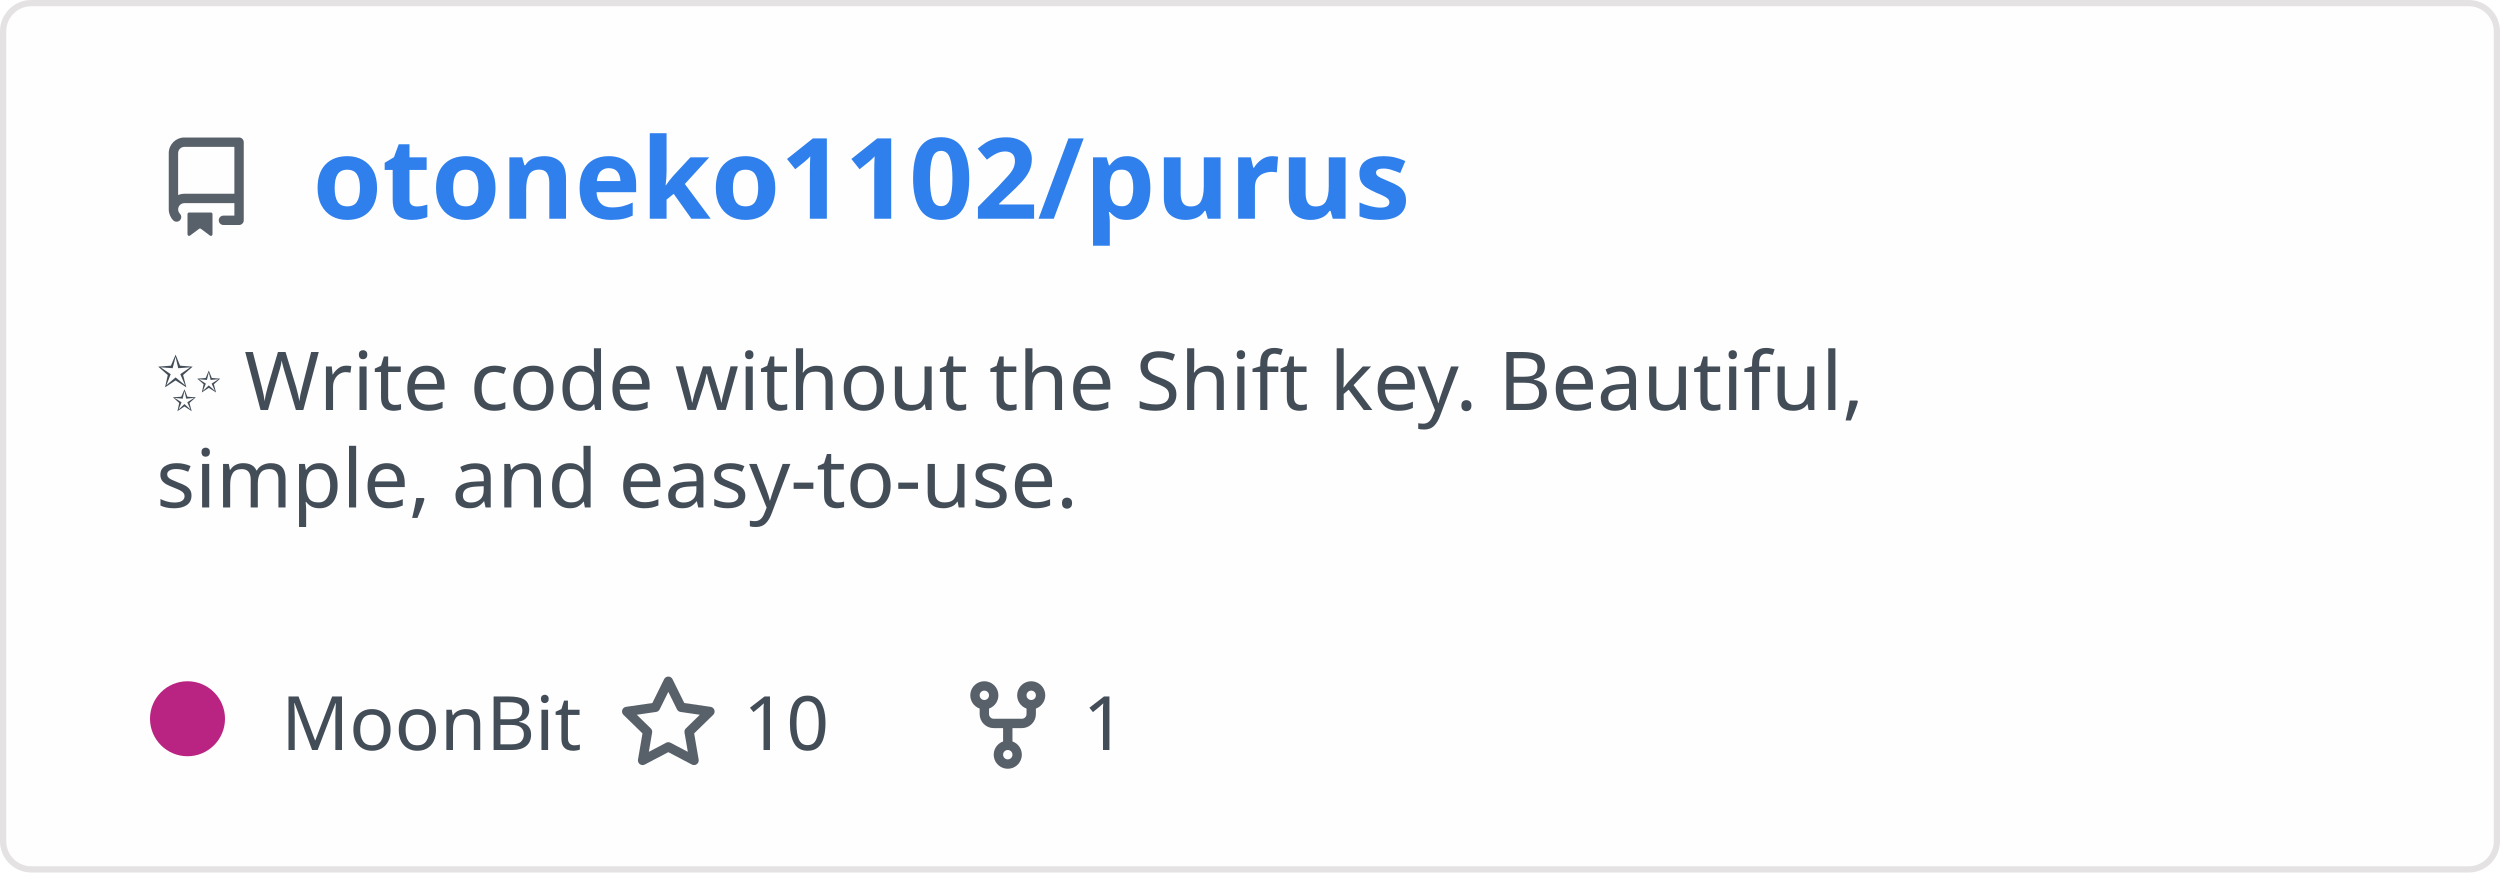
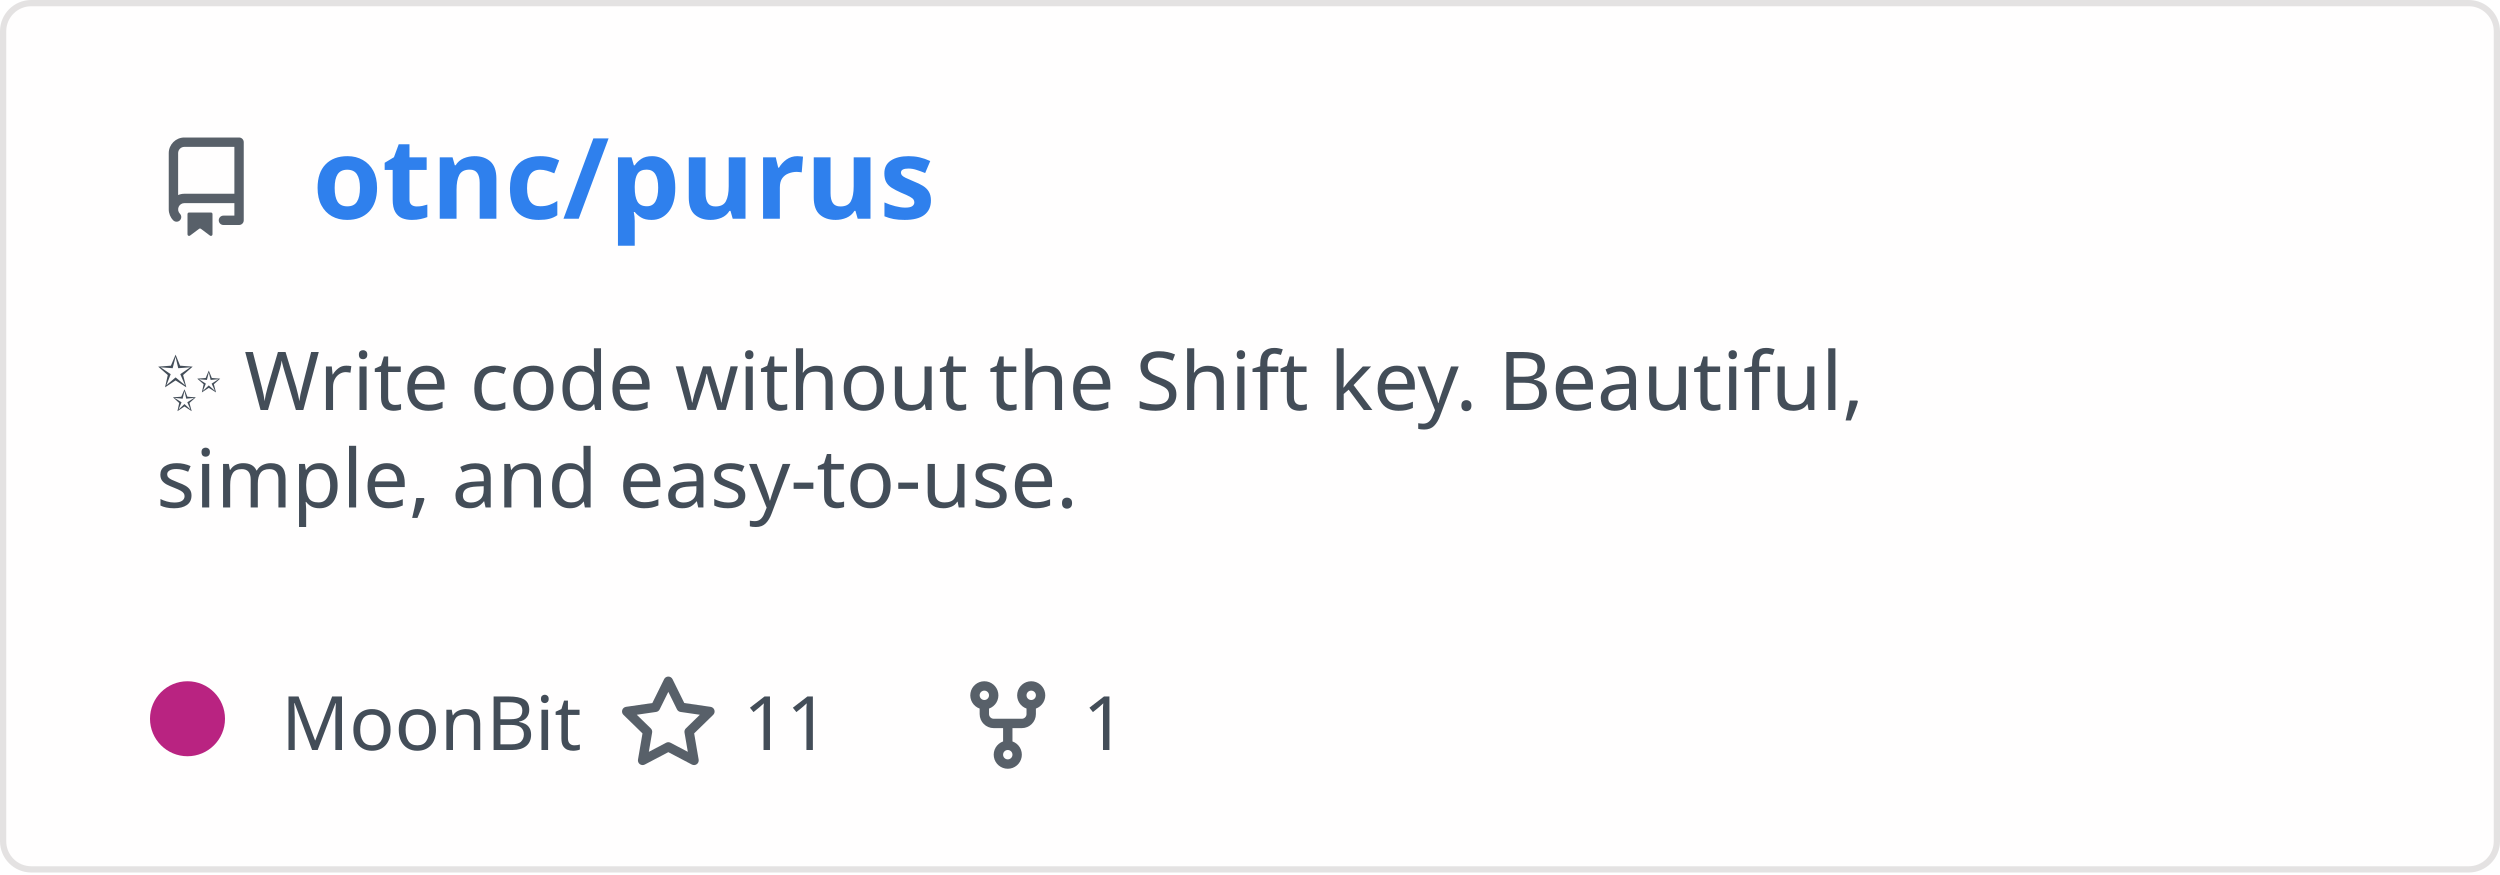
<svg xmlns="http://www.w3.org/2000/svg" width="400" height="140" viewBox="0 0 400 140" fill="none" role="img" aria-labelledby="descId">
  <style>
          .header {
            font: 600 18px 'Segoe UI', Ubuntu, Sans-Serif;
            fill: #2f80ed;
            animation: fadeInAnimation 0.8s ease-in-out forwards;
          }
          @supports(-moz-appearance: auto) {
            /* Selector detects Firefox */
            .header { font-size: 15.5px; }
          }
          
    .description { font: 400 13px 'Segoe UI', Ubuntu, Sans-Serif; fill: #434d58 }
    .gray { font: 400 12px 'Segoe UI', Ubuntu, Sans-Serif; fill: #434d58 }
    .icon { fill: #586069 }
    .badge { font: 600 11px 'Segoe UI', Ubuntu, Sans-Serif; }
    .badge rect { opacity: 0.2 }
  

          
      /* Animations */
      @keyframes scaleInAnimation {
        from {
          transform: translate(-5px, 5px) scale(0);
        }
        to {
          transform: translate(-5px, 5px) scale(1);
        }
      }
      @keyframes fadeInAnimation {
        from {
          opacity: 0;
        }
        to {
          opacity: 1;
        }
      }
    
          * { animation-duration: 0s !important; animation-delay: 0s !important; }
        </style>
  <rect data-testid="card-bg" x="0.5" y="0.5" rx="4.5" height="99%" stroke="#e4e2e2" width="399" fill="#fffefe" stroke-opacity="1" />
  <g data-testid="card-title" transform="translate(25, 35)">
    <g transform="translate(0, 0)">
      <svg class="icon" x="0" y="-13" viewBox="0 0 16 16" version="1.1" width="16" height="16">
        <path fill-rule="evenodd" d="M2 2.5A2.5 2.5 0 014.5 0h8.75a.75.75 0 01.75.75v12.5a.75.75 0 01-.75.75h-2.5a.75.75 0 110-1.5h1.75v-2h-8a1 1 0 00-.714 1.7.75.75 0 01-1.072 1.05A2.495 2.495 0 012 11.5v-9zm10.5-1V9h-8c-.356 0-.694.074-1 .208V2.5a1 1 0 011-1h8zM5 12.25v3.25a.25.25 0 00.4.2l1.45-1.087a.25.25 0 01.3 0L8.6 15.7a.25.25 0 00.4-.2v-3.25a.25.25 0 00-.25-.25h-3.5a.25.25 0 00-.25.25z" />
      </svg>
    </g>
    <g transform="translate(25, 0)">
-       <text x="0" y="0" class="header" data-testid="header">otoneko1102/purus</text>
+       <text x="0" y="0" class="header" data-testid="header">otnc/purus</text>
    </g>
  </g>
  <g data-testid="main-card-body" transform="translate(0, 55)">
    <text class="description" x="25" y="-5">
      <tspan dy="1.2em" x="25">✨ Write code without the Shift key. Beautiful,</tspan>
      <tspan dy="1.2em" x="25">simple, and easy-to-use.</tspan>
    </text>
    <g transform="translate(30, 65)">
      <g transform="translate(0, 0)">
        <g data-testid="primary-lang">
          <circle data-testid="lang-color" cx="0" cy="-5" r="6" fill="#b92381" />
          <text data-testid="lang-name" class="gray" x="15">MoonBit</text>
        </g>
      </g>
      <g transform="translate(68.93125, 0)">
        <g transform="translate(0, 0)">
          <svg class="icon" y="-12" viewBox="0 0 16 16" version="1.1" width="16" height="16">
            <path fill-rule="evenodd" d="M8 .25a.75.75 0 01.673.418l1.882 3.815 4.21.612a.75.75 0 01.416 1.279l-3.046 2.97.719 4.192a.75.75 0 01-1.088.791L8 12.347l-3.766 1.98a.75.75 0 01-1.088-.79l.72-4.194L.818 6.374a.75.75 0 01.416-1.28l4.21-.611L7.327.668A.75.75 0 018 .25zm0 2.445L6.615 5.5a.75.75 0 01-.564.41l-3.097.45 2.24 2.184a.75.75 0 01.216.664l-.528 3.084 2.769-1.456a.75.75 0 01.698 0l2.77 1.456-.53-3.084a.75.75 0 01.216-.664l2.24-2.183-3.096-.45a.75.75 0 01-.564-.41L8 2.694v.001z" />
          </svg>
        </g>
        <g transform="translate(20, 0)">
-           <text data-testid="stargazers" class="gray">10</text>
+           <text data-testid="stargazers" class="gray">11</text>
        </g>
      </g>
      <g transform="translate(123.2438, 0)">
        <g transform="translate(0, 0)">
          <svg class="icon" y="-12" viewBox="0 0 16 16" version="1.1" width="16" height="16">
            <path fill-rule="evenodd" d="M5 3.25a.75.75 0 11-1.5 0 .75.75 0 011.5 0zm0 2.122a2.25 2.25 0 10-1.5 0v.878A2.25 2.25 0 005.75 8.5h1.5v2.128a2.251 2.251 0 101.5 0V8.5h1.5a2.25 2.25 0 002.25-2.25v-.878a2.25 2.25 0 10-1.5 0v.878a.75.75 0 01-.75.75h-4.5A.75.75 0 015 6.25v-.878zm3.75 7.378a.75.75 0 11-1.5 0 .75.75 0 011.5 0zm3-8.75a.75.75 0 100-1.5.75.75 0 000 1.5z" />
          </svg>
        </g>
        <g transform="translate(20, 0)">
          <text data-testid="forkcount" class="gray">1</text>
        </g>
      </g>
    </g>
  </g>
</svg>
